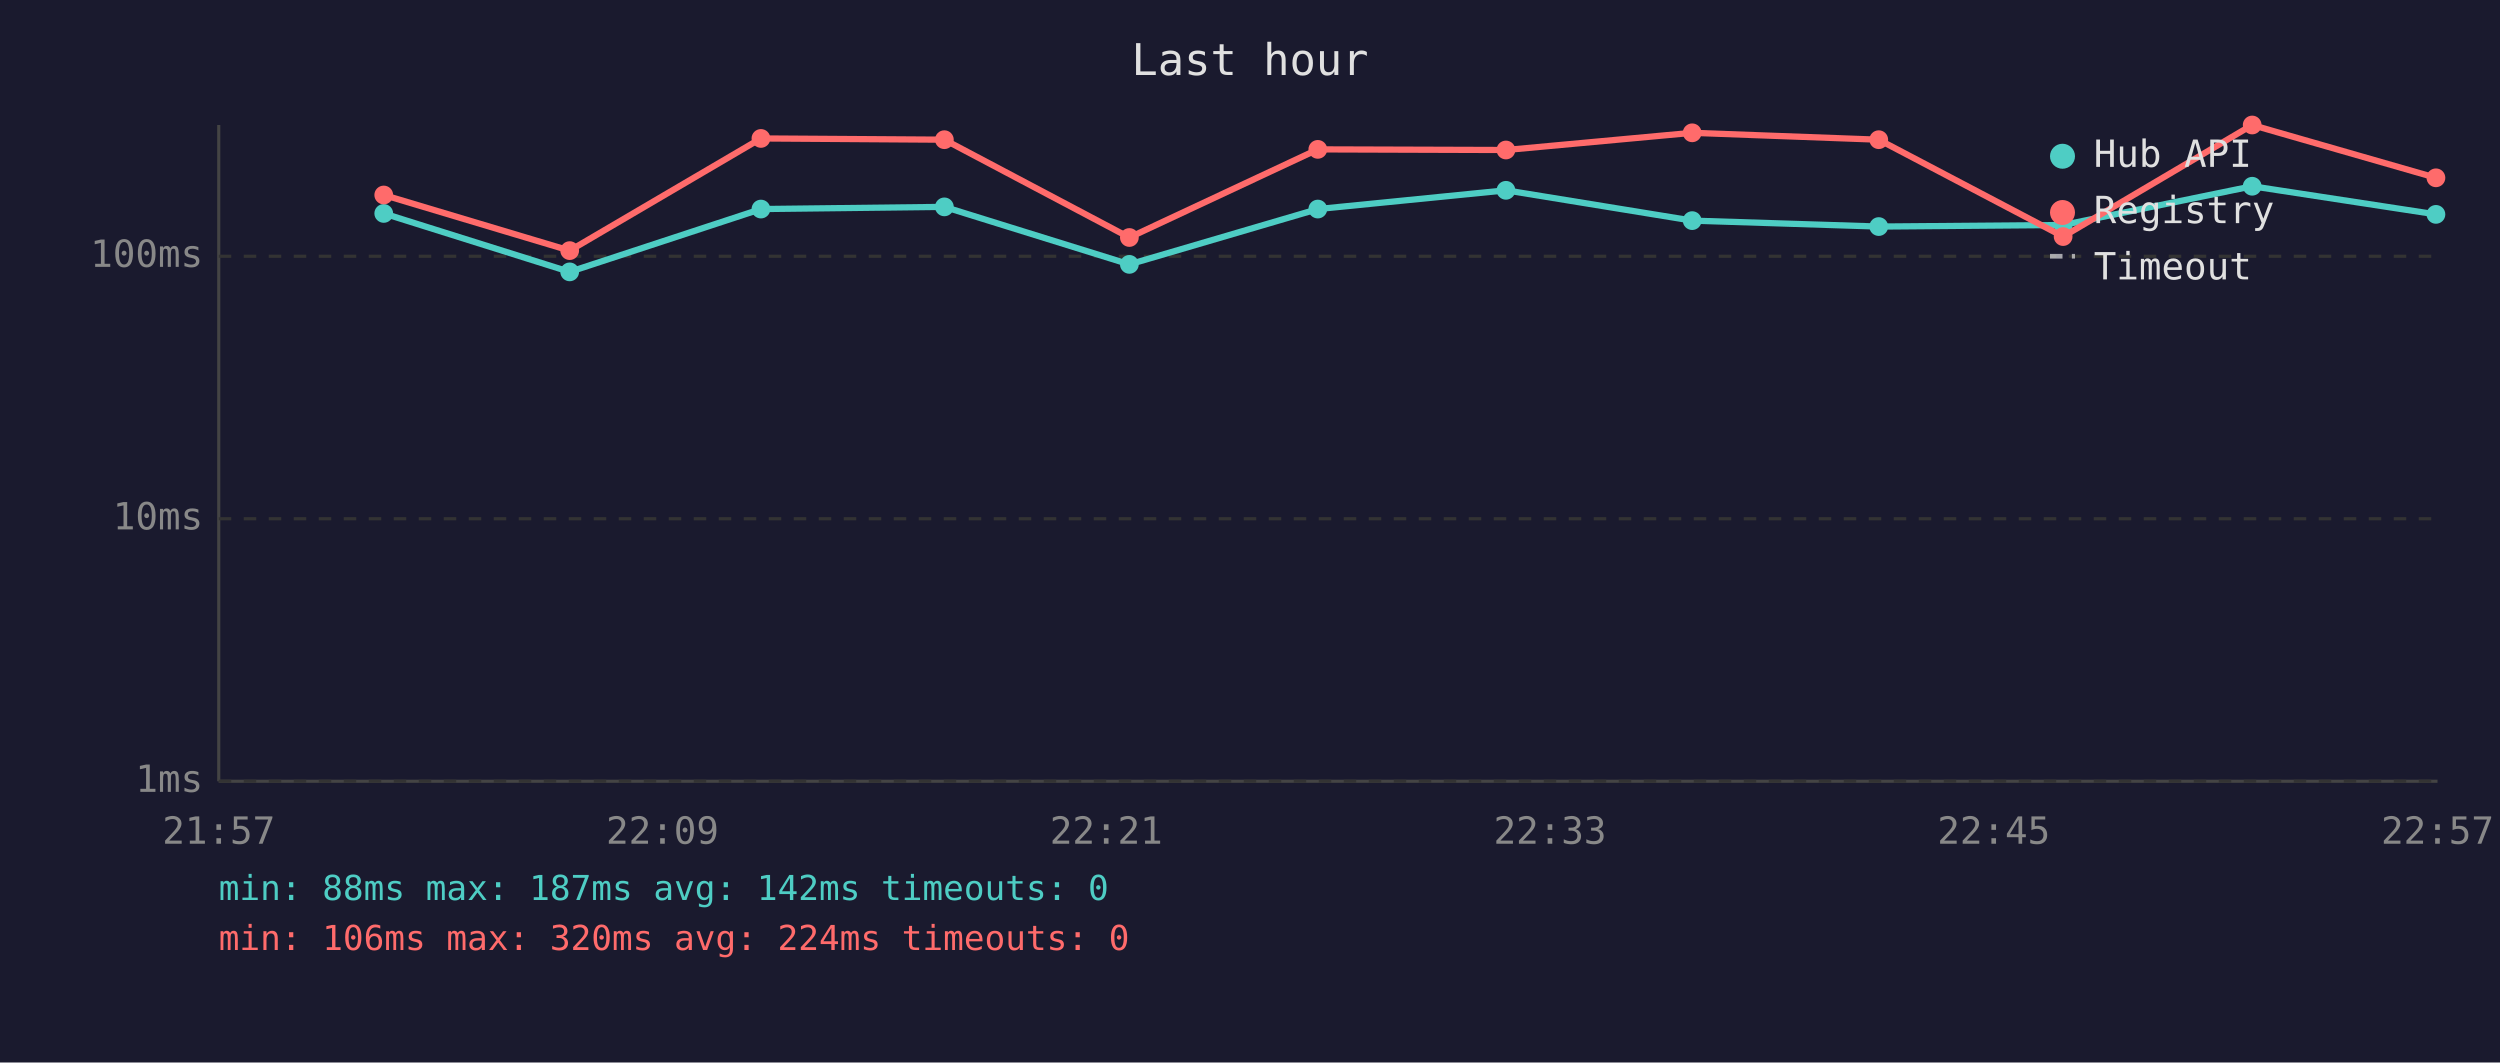
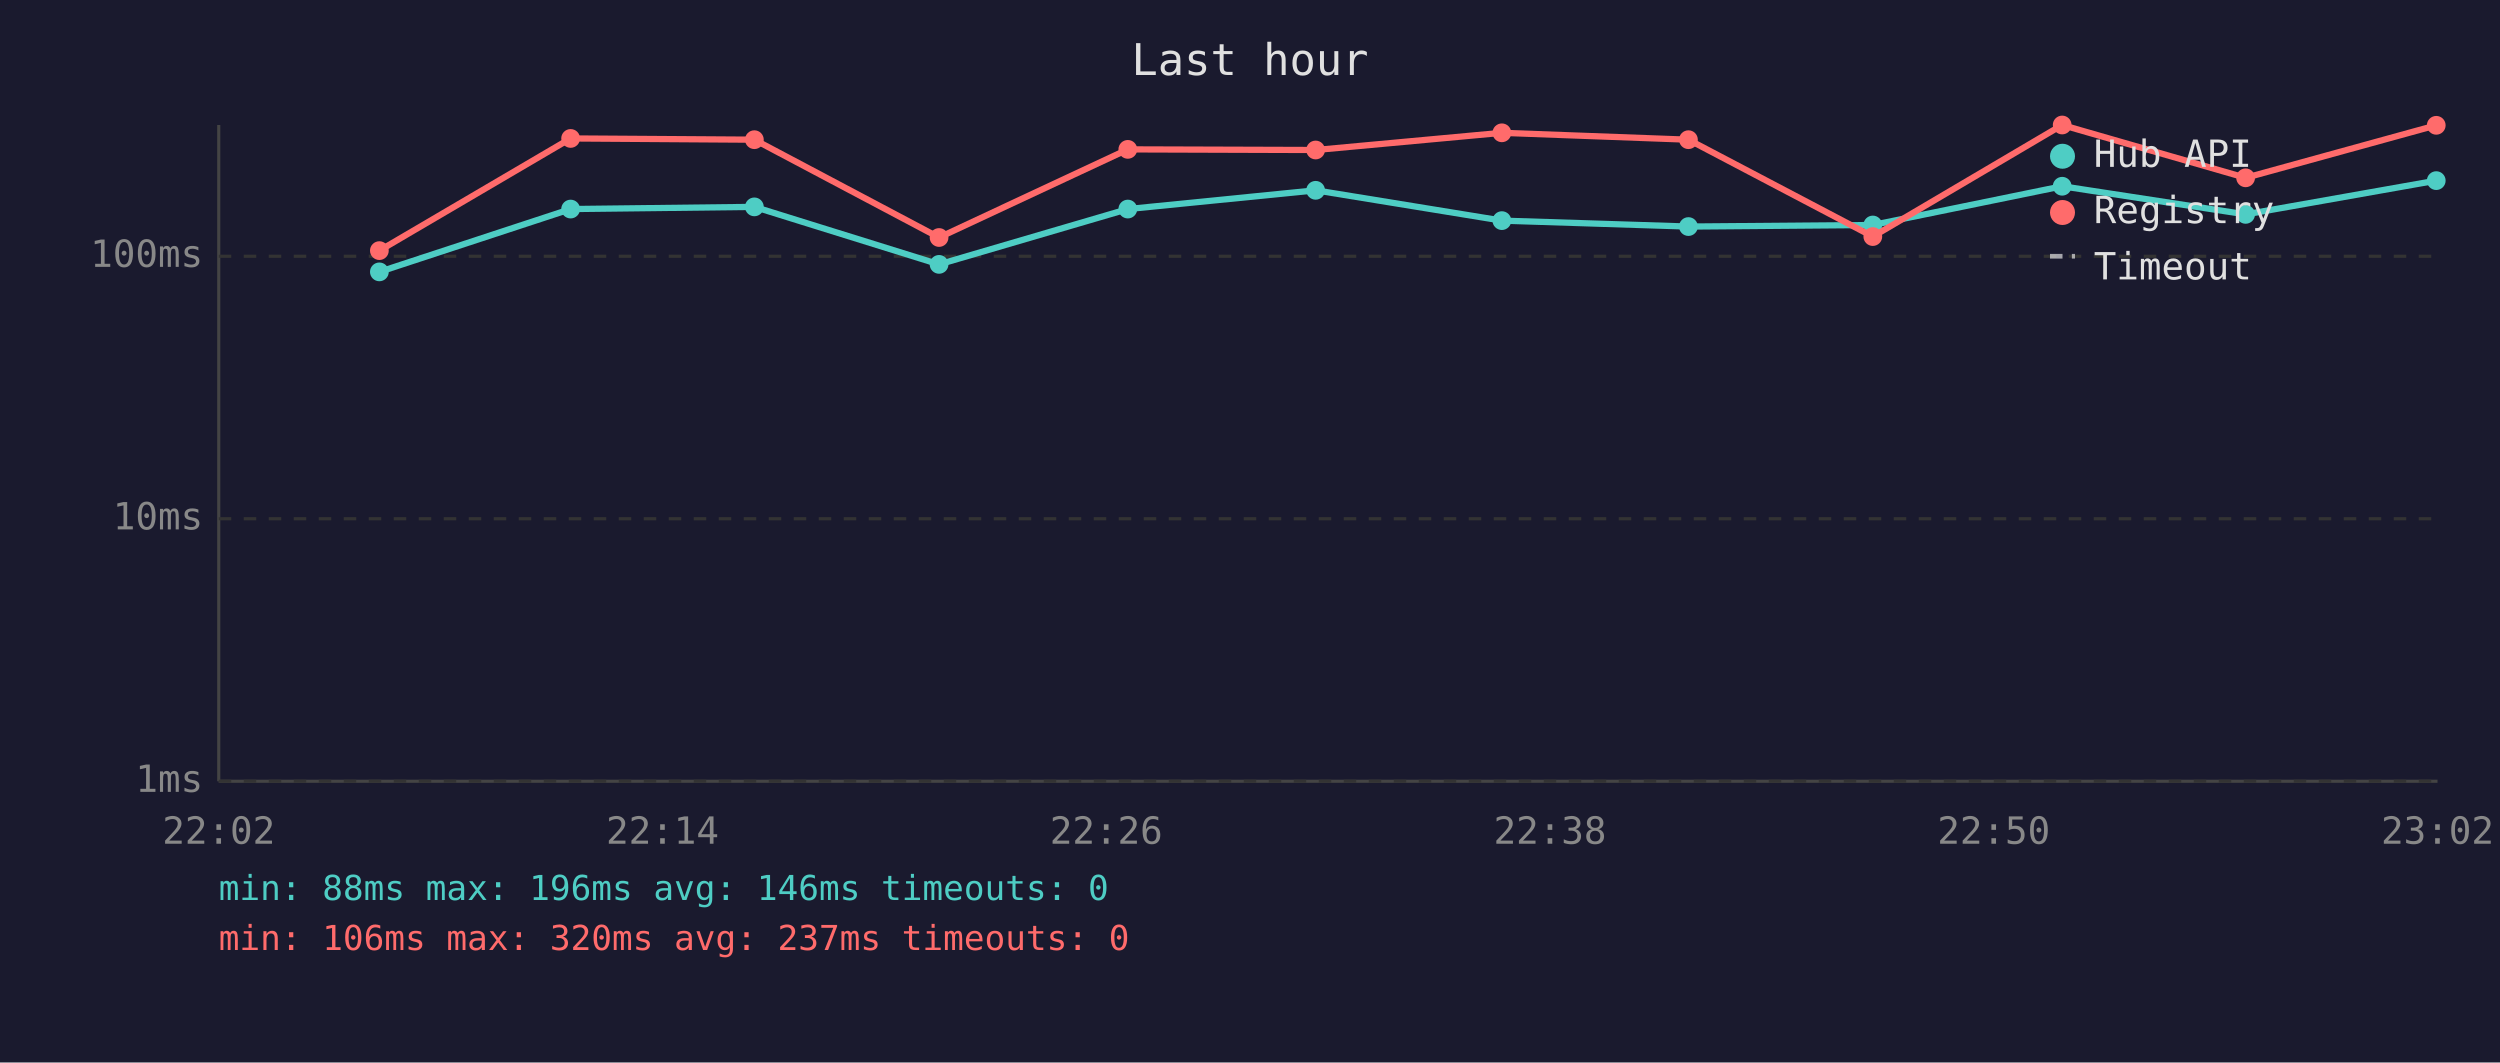
<svg xmlns="http://www.w3.org/2000/svg" viewBox="0 0 800 340" font-family="monospace" font-size="12">
  <rect width="800" height="340" fill="#1a1a2e" />
  <text x="400" y="24" fill="#e0e0e0" font-size="14" text-anchor="middle">Last hour</text>
  <line x1="70" y1="40" x2="70" y2="250" stroke="#444" stroke-width="1" />
  <line x1="70" y1="250" x2="780" y2="250" stroke="#444" stroke-width="1" />
  <line x1="70" y1="250" x2="780" y2="250" stroke="#333" stroke-width="1" stroke-dasharray="4" />
  <text x="65" y="250" fill="#888" text-anchor="end" dominant-baseline="middle">1ms</text>
  <line x1="70" y1="166" x2="780" y2="166" stroke="#333" stroke-width="1" stroke-dasharray="4" />
  <text x="65" y="166" fill="#888" text-anchor="end" dominant-baseline="middle">10ms</text>
  <line x1="70" y1="82" x2="780" y2="82" stroke="#333" stroke-width="1" stroke-dasharray="4" />
  <text x="65" y="82" fill="#888" text-anchor="end" dominant-baseline="middle">100ms</text>
-   <text x="70" y="270" fill="#888" text-anchor="middle">21:57</text>
-   <text x="212" y="270" fill="#888" text-anchor="middle">22:09</text>
-   <text x="354" y="270" fill="#888" text-anchor="middle">22:21</text>
-   <text x="496" y="270" fill="#888" text-anchor="middle">22:33</text>
-   <text x="638" y="270" fill="#888" text-anchor="middle">22:45</text>
-   <text x="780" y="270" fill="#888" text-anchor="middle">22:57</text>
-   <polyline points="122.8,68.3 182.3,87.0 243.5,66.9 302.2,66.2 361.4,84.6 421.7,66.9 481.9,60.9 541.5,70.6 601.2,72.5 660.2,72.0 720.7,59.6 779.5,68.6" fill="none" stroke="#4ecdc4" stroke-width="2" opacity="1" />
-   <circle cx="122.8" cy="68.3" r="3" fill="#4ecdc4" />
-   <circle cx="182.3" cy="87.0" r="3" fill="#4ecdc4" />
-   <circle cx="243.5" cy="66.9" r="3" fill="#4ecdc4" />
-   <circle cx="302.2" cy="66.2" r="3" fill="#4ecdc4" />
-   <circle cx="361.4" cy="84.6" r="3" fill="#4ecdc4" />
-   <circle cx="421.7" cy="66.9" r="3" fill="#4ecdc4" />
-   <circle cx="481.9" cy="60.9" r="3" fill="#4ecdc4" />
-   <circle cx="541.5" cy="70.6" r="3" fill="#4ecdc4" />
-   <circle cx="601.2" cy="72.5" r="3" fill="#4ecdc4" />
-   <circle cx="660.2" cy="72.0" r="3" fill="#4ecdc4" />
-   <circle cx="720.7" cy="59.6" r="3" fill="#4ecdc4" />
-   <circle cx="779.5" cy="68.6" r="3" fill="#4ecdc4" />
-   <polyline points="122.8,62.4 182.3,80.2 243.5,44.3 302.2,44.7 361.4,76.0 421.7,47.8 481.9,48.0 541.5,42.5 601.2,44.7 660.2,75.7 720.7,40.0 779.5,56.9" fill="none" stroke="#ff6b6b" stroke-width="2" opacity="1" />
-   <circle cx="122.8" cy="62.4" r="3" fill="#ff6b6b" />
-   <circle cx="182.3" cy="80.2" r="3" fill="#ff6b6b" />
-   <circle cx="243.5" cy="44.3" r="3" fill="#ff6b6b" />
-   <circle cx="302.2" cy="44.7" r="3" fill="#ff6b6b" />
-   <circle cx="361.4" cy="76.0" r="3" fill="#ff6b6b" />
-   <circle cx="421.7" cy="47.8" r="3" fill="#ff6b6b" />
-   <circle cx="481.9" cy="48.0" r="3" fill="#ff6b6b" />
-   <circle cx="541.5" cy="42.5" r="3" fill="#ff6b6b" />
-   <circle cx="601.2" cy="44.7" r="3" fill="#ff6b6b" />
-   <circle cx="660.2" cy="75.7" r="3" fill="#ff6b6b" />
-   <circle cx="720.7" cy="40.0" r="3" fill="#ff6b6b" />
-   <circle cx="779.5" cy="56.9" r="3" fill="#ff6b6b" />
+   <text x="70" y="270" fill="#888" text-anchor="middle">22:02</text>
+   <text x="212" y="270" fill="#888" text-anchor="middle">22:14</text>
+   <text x="354" y="270" fill="#888" text-anchor="middle">22:26</text>
+   <text x="496" y="270" fill="#888" text-anchor="middle">22:38</text>
+   <text x="638" y="270" fill="#888" text-anchor="middle">22:50</text>
+   <text x="780" y="270" fill="#888" text-anchor="middle">23:02</text>
+   <polyline points="121.4,87.0 182.6,66.9 241.4,66.2 300.5,84.6 360.9,66.9 421.0,60.9 480.6,70.6 540.3,72.5 599.3,72.0 659.9,59.6 718.6,68.6 779.6,57.8" fill="none" stroke="#4ecdc4" stroke-width="2" opacity="1" />
+   <circle cx="121.4" cy="87.0" r="3" fill="#4ecdc4" />
+   <circle cx="182.6" cy="66.9" r="3" fill="#4ecdc4" />
+   <circle cx="241.4" cy="66.2" r="3" fill="#4ecdc4" />
+   <circle cx="300.5" cy="84.6" r="3" fill="#4ecdc4" />
+   <circle cx="360.9" cy="66.9" r="3" fill="#4ecdc4" />
+   <circle cx="421.0" cy="60.9" r="3" fill="#4ecdc4" />
+   <circle cx="480.6" cy="70.6" r="3" fill="#4ecdc4" />
+   <circle cx="540.3" cy="72.5" r="3" fill="#4ecdc4" />
+   <circle cx="599.3" cy="72.0" r="3" fill="#4ecdc4" />
+   <circle cx="659.9" cy="59.6" r="3" fill="#4ecdc4" />
+   <circle cx="718.6" cy="68.6" r="3" fill="#4ecdc4" />
+   <circle cx="779.6" cy="57.8" r="3" fill="#4ecdc4" />
+   <polyline points="121.4,80.2 182.6,44.3 241.4,44.7 300.5,76.0 360.9,47.8 421.0,48.0 480.6,42.5 540.3,44.7 599.3,75.7 659.9,40.0 718.6,56.9 779.6,40.1" fill="none" stroke="#ff6b6b" stroke-width="2" opacity="1" />
+   <circle cx="121.4" cy="80.2" r="3" fill="#ff6b6b" />
+   <circle cx="182.6" cy="44.3" r="3" fill="#ff6b6b" />
+   <circle cx="241.4" cy="44.7" r="3" fill="#ff6b6b" />
+   <circle cx="300.5" cy="76.0" r="3" fill="#ff6b6b" />
+   <circle cx="360.9" cy="47.8" r="3" fill="#ff6b6b" />
+   <circle cx="421.0" cy="48.0" r="3" fill="#ff6b6b" />
+   <circle cx="480.6" cy="42.5" r="3" fill="#ff6b6b" />
+   <circle cx="540.3" cy="44.7" r="3" fill="#ff6b6b" />
+   <circle cx="599.3" cy="75.7" r="3" fill="#ff6b6b" />
+   <circle cx="659.9" cy="40.0" r="3" fill="#ff6b6b" />
+   <circle cx="718.6" cy="56.9" r="3" fill="#ff6b6b" />
+   <circle cx="779.6" cy="40.1" r="3" fill="#ff6b6b" />
  <circle cx="660" cy="50" r="4" fill="#4ecdc4" />
  <text x="670" y="50" fill="#e0e0e0" dominant-baseline="middle">Hub API</text>
  <circle cx="660" cy="68" r="4" fill="#ff6b6b" />
  <text x="670" y="68" fill="#e0e0e0" dominant-baseline="middle">Registry</text>
  <line x1="656" y1="82" x2="664" y2="82" stroke="#e0e0e0" stroke-width="1.5" stroke-dasharray="4,3" opacity="0.7" />
  <text x="670" y="86" fill="#e0e0e0" dominant-baseline="middle">Timeout</text>
-   <text x="70" y="288" fill="#4ecdc4" font-size="11">min: 88ms  max: 187ms  avg: 142ms  timeouts: 0</text>
-   <text x="70" y="304" fill="#ff6b6b" font-size="11">min: 106ms  max: 320ms  avg: 224ms  timeouts: 0</text>
+   <text x="70" y="288" fill="#4ecdc4" font-size="11">min: 88ms  max: 196ms  avg: 146ms  timeouts: 0</text>
+   <text x="70" y="304" fill="#ff6b6b" font-size="11">min: 106ms  max: 320ms  avg: 237ms  timeouts: 0</text>
</svg>
